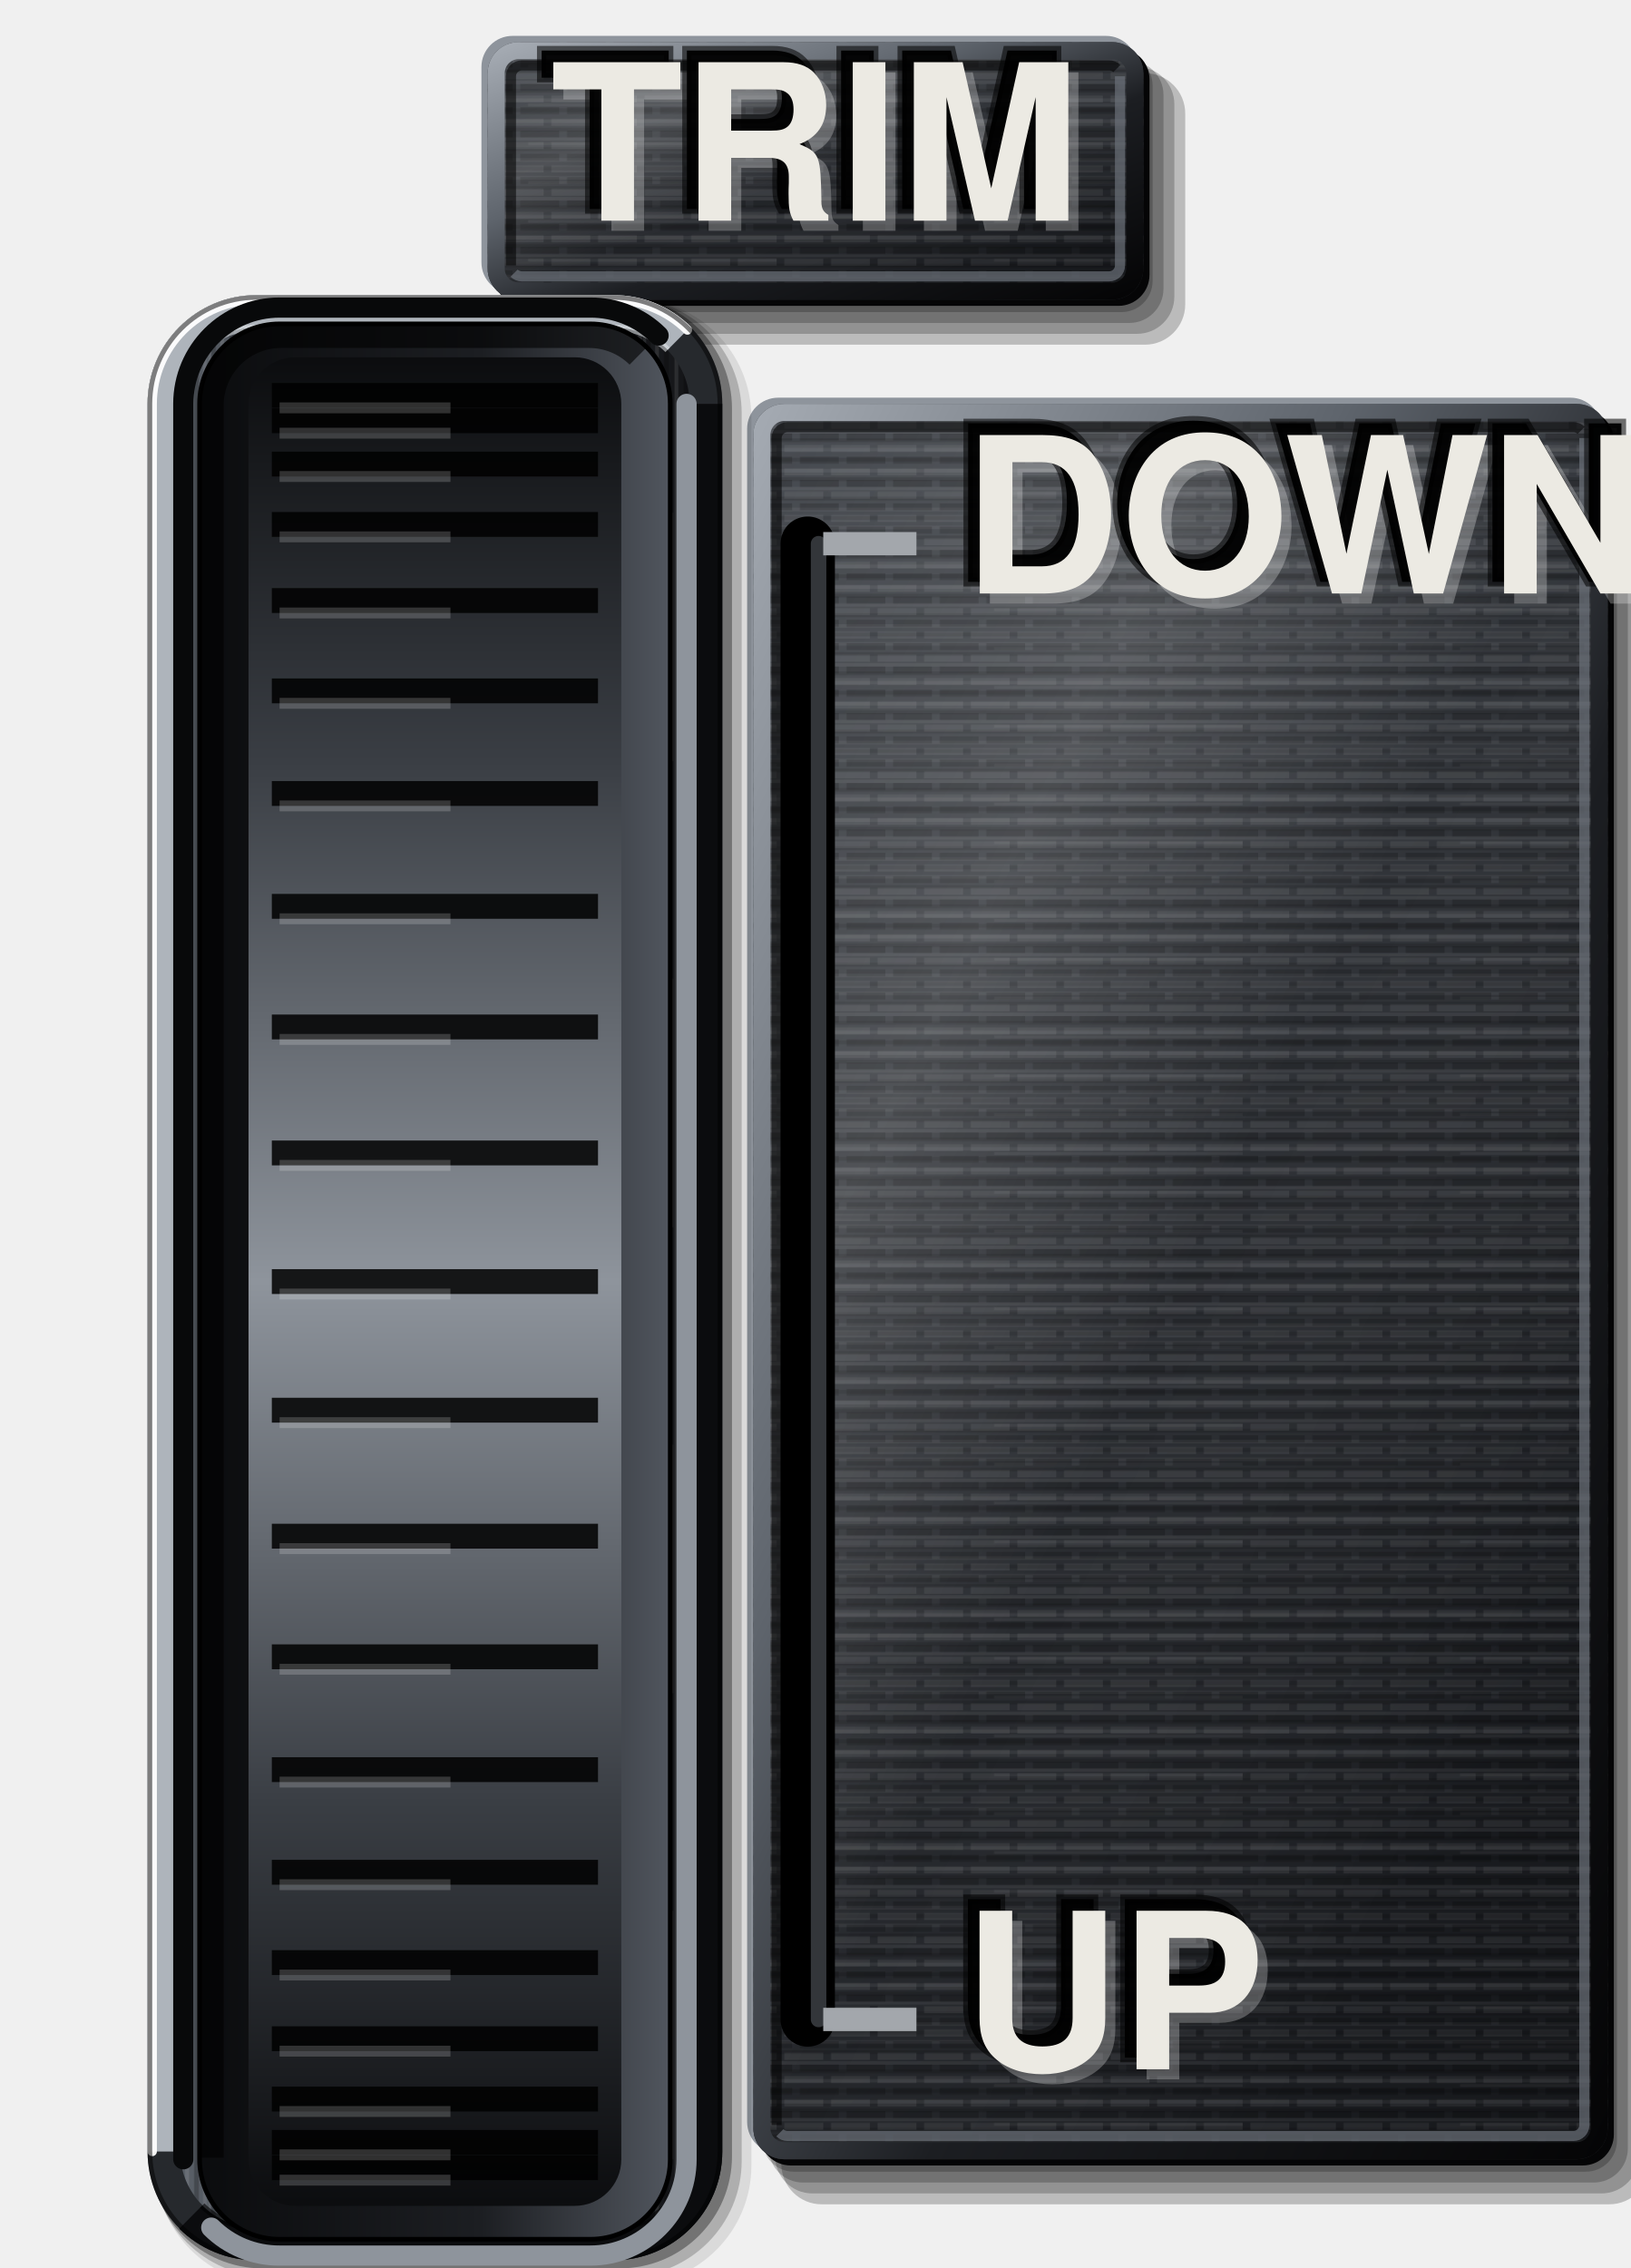
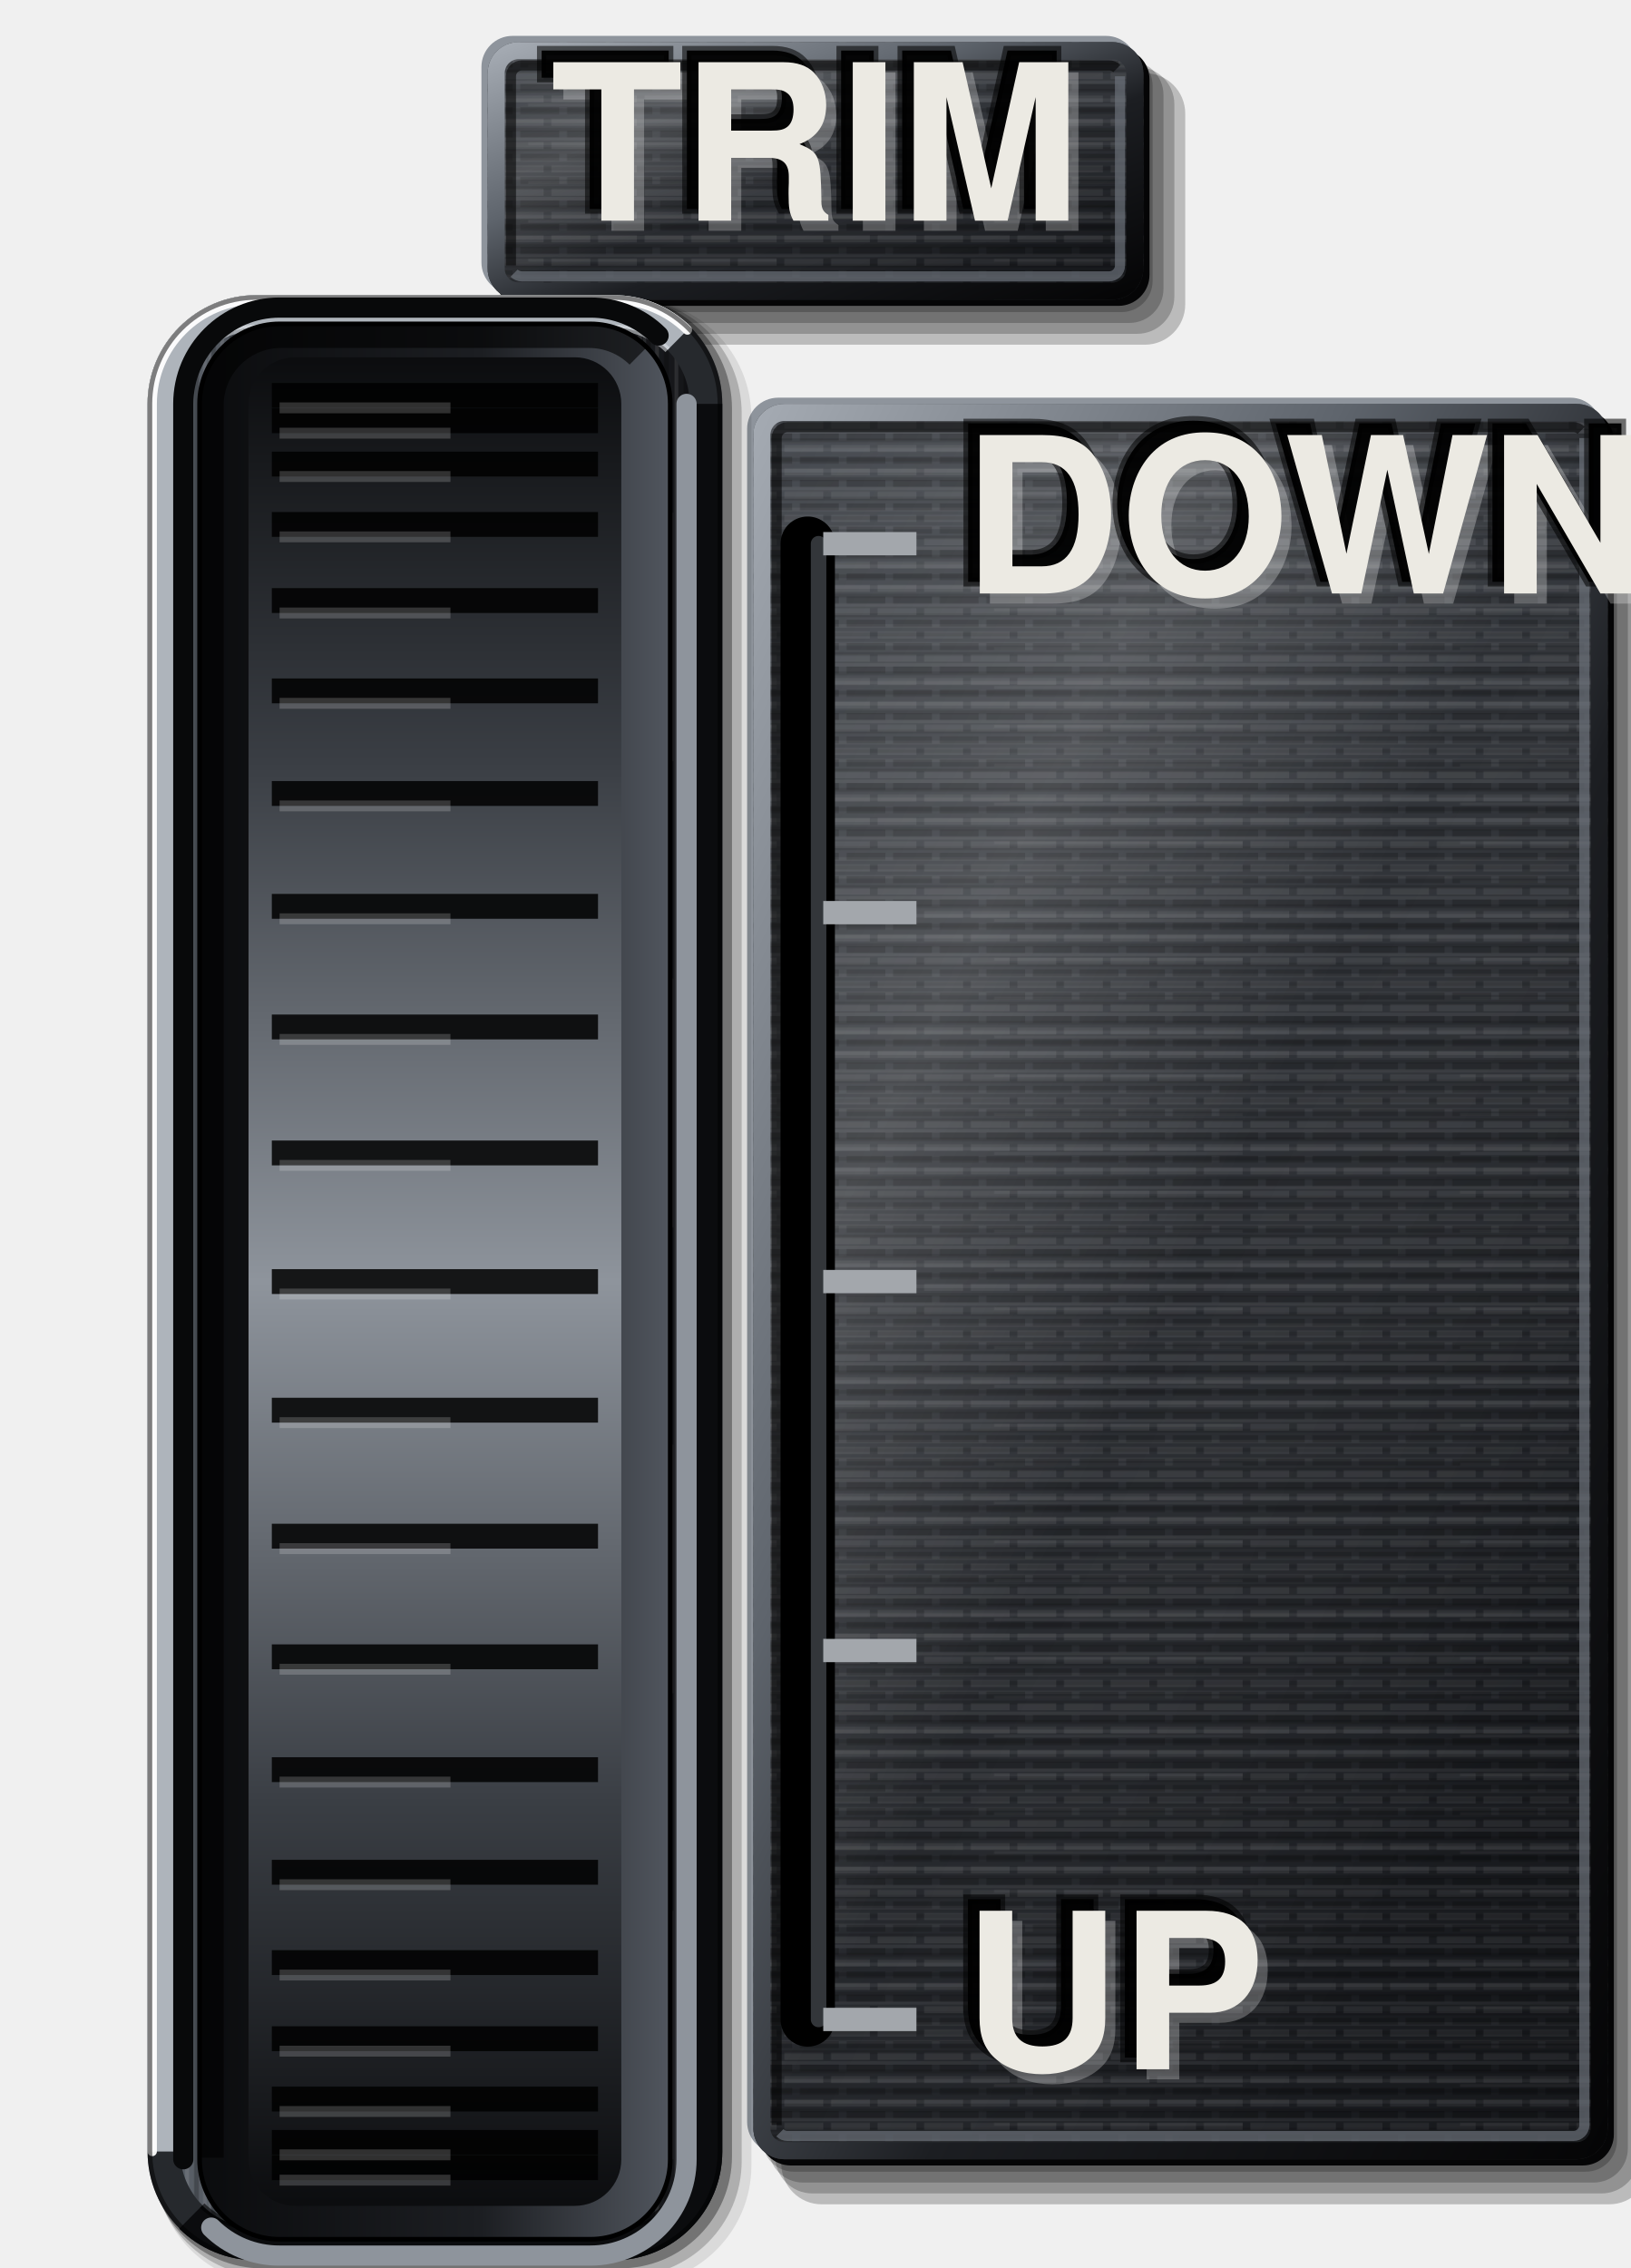
<svg xmlns="http://www.w3.org/2000/svg" viewBox="0 0 210 292" width="210" height="292">
  <defs>
    <linearGradient id="lp" x1="0" y1="0" x2="0.35" y2="1">
      <stop offset="0" stop-color="#3E4248" />
      <stop offset="0.45" stop-color="#2E3136" />
      <stop offset="1" stop-color="#1C1E22" />
    </linearGradient>
    <pattern id="pt" width="6" height="3" patternUnits="userSpaceOnUse">
      <path d="M0 0.75H4M5 0.75H6" stroke="#FFFFFF" stroke-opacity="0.07" stroke-width="0.9" />
      <path d="M1 2.25H6" stroke="#000" stroke-opacity="0.2" stroke-width="0.9" />
    </pattern>
    <linearGradient id="bt" x1="0" y1="0" x2="1" y2="0">
      <stop offset="0" stop-color="#5A6068" />
      <stop offset="0.35" stop-color="#3A3E44" />
      <stop offset="0.7" stop-color="#26292D" />
      <stop offset="1" stop-color="#141518" />
    </linearGradient>
    <linearGradient id="sx" x1="0" y1="0" x2="1" y2="0">
      <stop offset="0" stop-color="#000" stop-opacity="0.95" />
      <stop offset="0.35" stop-color="#000" stop-opacity="0.6" />
      <stop offset="0.7" stop-color="#000" stop-opacity="0.1" />
      <stop offset="1" stop-color="#000" stop-opacity="0" />
    </linearGradient>
    <linearGradient id="sy" x1="0" y1="0" x2="0" y2="1">
      <stop offset="0" stop-color="#000" stop-opacity="0.85" />
      <stop offset="0.06" stop-color="#000" stop-opacity="0.3" />
      <stop offset="0.14" stop-color="#000" stop-opacity="0" />
    </linearGradient>
    <linearGradient id="fl" x1="0" y1="0" x2="1" y2="0">
      <stop offset="0" stop-color="#030304" />
      <stop offset="0.45" stop-color="#141518" />
      <stop offset="0.72" stop-color="#2E3136" />
      <stop offset="0.88" stop-color="#50555D" />
      <stop offset="1" stop-color="#8E949C" />
    </linearGradient>
    <linearGradient id="cf" x1="0" y1="0" x2="1" y2="1">
      <stop offset="0" stop-color="#A4AAB2" />
      <stop offset="0.35" stop-color="#5E646C" />
      <stop offset="0.6" stop-color="#1C1E22" />
      <stop offset="1" stop-color="#050506" />
    </linearGradient>
    <pattern id="bg" width="7" height="60" patternUnits="userSpaceOnUse">
      <path d="M0.6 0V60M3.1 0V60M5.4 0V60" stroke="#FFFFFF" stroke-opacity="0.09" stroke-width="0.5" />
      <path d="M1.8 0V60M4.3 0V60M6.5 0V60" stroke="#000" stroke-opacity="0.22" stroke-width="0.6" />
      <path d="M2.5 6V38M6 22V58" stroke="#FFFFFF" stroke-opacity="0.07" stroke-width="0.4" />
    </pattern>
    <pattern id="bh" width="60" height="5" patternUnits="userSpaceOnUse">
      <path d="M0 0.6H60M0 2.9H60" stroke="#FFFFFF" stroke-opacity="0.06" stroke-width="0.45" />
      <path d="M0 1.7H60M0 4.2H60" stroke="#000" stroke-opacity="0.16" stroke-width="0.5" />
      <path d="M8 3.5H40" stroke="#FFFFFF" stroke-opacity="0.05" stroke-width="0.4" />
    </pattern>
    <linearGradient id="sh" x1="0" y1="0" x2="1" y2="1">
      <stop offset="0" stop-color="#FFFFFF" stop-opacity="0.04" />
      <stop offset="0.28" stop-color="#FFFFFF" stop-opacity="0.16" />
      <stop offset="0.5" stop-color="#FFFFFF" stop-opacity="0.02" />
      <stop offset="0.8" stop-color="#000" stop-opacity="0.06" />
      <stop offset="1" stop-color="#000" stop-opacity="0.22" />
    </linearGradient>
    <linearGradient id="w" x1="0" y1="0" x2="0" y2="1">
      <stop offset="0" stop-color="#0B0C0E" />
      <stop offset="0.22" stop-color="#3A3E44" />
      <stop offset="0.5" stop-color="#8E949C" />
      <stop offset="0.78" stop-color="#3A3E44" />
      <stop offset="1" stop-color="#0B0C0E" />
    </linearGradient>
    <linearGradient id="s" x1="0" y1="0" x2="1" y2="0">
      <stop offset="0" stop-color="#0B0C0E" />
      <stop offset="0.6" stop-color="#1C1E22" />
      <stop offset="1" stop-color="#50555D" />
    </linearGradient>
  </defs>
  <path d="M67.99 7.02H144.41A4 4 0 0 1 148.41 11.02V36.18A4 4 0 0 1 144.41 40.18H67.99A4 4 0 0 1 63.99 36.18V11.02A4 4 0 0 1 67.99 7.02Z" fill="#000" fill-opacity="0.22" />
  <path d="M69.19 7.82H145.41A4.4 4.4 0 0 1 149.81 12.22V37.18A4.4 4.4 0 0 1 145.41 41.58H69.19A4.4 4.4 0 0 1 64.79 37.18V12.22A4.4 4.4 0 0 1 69.19 7.82Z" fill="#000" fill-opacity="0.22" />
  <path d="M70.39 8.62H146.41A4.8 4.8 0 0 1 151.21 13.42V38.18A4.8 4.8 0 0 1 146.41 42.98H70.39A4.8 4.8 0 0 1 65.59 38.18V13.42A4.8 4.8 0 0 1 70.39 8.62Z" fill="#000" fill-opacity="0.22" />
  <path d="M71.59 9.42H147.41A5.2 5.2 0 0 1 152.61 14.62V39.18A5.2 5.2 0 0 1 147.41 44.38H71.59A5.2 5.2 0 0 1 66.39 39.18V14.62A5.2 5.2 0 0 1 71.59 9.42Z" fill="#000" fill-opacity="0.22" />
  <path d="M65.99 4.62H142.41A4 4 0 0 1 146.41 8.62V33.78A4 4 0 0 1 142.41 37.78H65.99A4 4 0 0 1 61.99 33.78V8.62A4 4 0 0 1 65.99 4.62Z" fill="#8E949C" />
  <path d="M67.59 6.22H144.01A4 4 0 0 1 148.01 10.22V35.38A4 4 0 0 1 144.01 39.38H67.59A4 4 0 0 1 63.59 35.38V10.22A4 4 0 0 1 67.59 6.22Z" fill="#050506" />
  <path d="M66.79 5.42H143.21A4 4 0 0 1 147.21 9.42V34.58A4 4 0 0 1 143.21 38.58H66.79A4 4 0 0 1 62.79 34.58V9.42A4 4 0 0 1 66.79 5.42Z" fill="url(#lp)" />
  <path d="M66.79 5.42H143.21A4 4 0 0 1 147.21 9.42V34.58A4 4 0 0 1 143.21 38.58H66.79A4 4 0 0 1 62.79 34.58V9.42A4 4 0 0 1 66.79 5.42Z" fill="url(#bh)" />
  <path d="M66.79 5.42H143.21A4 4 0 0 1 147.21 9.42V34.58A4 4 0 0 1 143.21 38.58H66.79A4 4 0 0 1 62.79 34.58V9.42A4 4 0 0 1 66.79 5.42Z" fill="url(#pt)" />
  <path d="M66.79 5.42H143.21A4 4 0 0 1 147.21 9.42V34.58A4 4 0 0 1 143.21 38.58H66.79A4 4 0 0 1 62.79 34.58V9.42A4 4 0 0 1 66.79 5.42Z" fill="url(#sh)" />
  <path d="M66.79 6.52H143.21A2.9 2.9 0 0 1 146.11 9.42V34.58A2.9 2.9 0 0 1 143.21 37.48H66.79A2.9 2.9 0 0 1 63.89 34.58V9.42A2.9 2.9 0 0 1 66.79 6.52Z" fill="none" stroke="url(#cf)" stroke-width="2.2" />
  <path d="M65.79 34.18V9.82A1.4 1.4 0 0 1 67.19 8.42H142.81A1.4 1.4 0 0 1 143.81 8.83" fill="none" stroke="#000" stroke-opacity="0.55" stroke-width="1.3" />
  <path d="M144.21 9.82V34.18A1.4 1.4 0 0 1 142.81 35.58H67.19A1.4 1.4 0 0 1 66.19 35.17" fill="none" stroke="#6B717A" stroke-opacity="0.7" stroke-width="1.3" />
  <path d="M102.2 53.6H204.2A4 4 0 0 1 208.2 57.6V275.6A4 4 0 0 1 204.2 279.6H102.2A4 4 0 0 1 98.2 275.6V57.6A4 4 0 0 1 102.2 53.6Z" fill="#000" fill-opacity="0.22" />
  <path d="M103.4 54.4H205.2A4.4 4.4 0 0 1 209.6 58.8V276.6A4.4 4.4 0 0 1 205.2 281H103.4A4.4 4.4 0 0 1 99 276.6V58.8A4.4 4.4 0 0 1 103.4 54.4Z" fill="#000" fill-opacity="0.22" />
  <path d="M104.6 55.2H206.2A4.8 4.8 0 0 1 211 60V277.6A4.8 4.8 0 0 1 206.2 282.4H104.6A4.8 4.8 0 0 1 99.8 277.6V60A4.8 4.8 0 0 1 104.6 55.2Z" fill="#000" fill-opacity="0.22" />
  <path d="M105.8 56H207.2A5.2 5.2 0 0 1 212.4 61.2V278.6A5.2 5.2 0 0 1 207.2 283.8H105.8A5.2 5.2 0 0 1 100.6 278.6V61.2A5.2 5.2 0 0 1 105.8 56Z" fill="#000" fill-opacity="0.22" />
  <path d="M100.2 51.2H202.2A4 4 0 0 1 206.2 55.2V273.2A4 4 0 0 1 202.2 277.2H100.2A4 4 0 0 1 96.2 273.2V55.2A4 4 0 0 1 100.2 51.2Z" fill="#8E949C" />
  <path d="M101.8 52.8H203.8A4 4 0 0 1 207.8 56.8V274.8A4 4 0 0 1 203.8 278.8H101.8A4 4 0 0 1 97.8 274.8V56.8A4 4 0 0 1 101.8 52.8Z" fill="#050506" />
  <path d="M101 52H203A4 4 0 0 1 207 56V274A4 4 0 0 1 203 278H101A4 4 0 0 1 97 274V56A4 4 0 0 1 101 52Z" fill="url(#lp)" />
  <path d="M101 52H203A4 4 0 0 1 207 56V274A4 4 0 0 1 203 278H101A4 4 0 0 1 97 274V56A4 4 0 0 1 101 52Z" fill="url(#bh)" />
  <path d="M101 52H203A4 4 0 0 1 207 56V274A4 4 0 0 1 203 278H101A4 4 0 0 1 97 274V56A4 4 0 0 1 101 52Z" fill="url(#pt)" />
  <path d="M101 52H203A4 4 0 0 1 207 56V274A4 4 0 0 1 203 278H101A4 4 0 0 1 97 274V56A4 4 0 0 1 101 52Z" fill="url(#sh)" />
  <path d="M101 53.1H203A2.9 2.9 0 0 1 205.9 56V274A2.9 2.9 0 0 1 203 276.9H101A2.9 2.9 0 0 1 98.1 274V56A2.9 2.9 0 0 1 101 53.1Z" fill="none" stroke="url(#cf)" stroke-width="2.2" />
  <path d="M100 273.6V56.4A1.4 1.4 0 0 1 101.4 55H202.6A1.4 1.4 0 0 1 203.59 55.41" fill="none" stroke="#000" stroke-opacity="0.55" stroke-width="1.3" />
  <path d="M204 56.4V273.6A1.4 1.4 0 0 1 202.6 275H101.4A1.4 1.4 0 0 1 100.41 274.59" fill="none" stroke="#6B717A" stroke-opacity="0.7" stroke-width="1.3" />
  <path d="M35.4 38.45H81.4A15.35 15.35 0 0 1 96.75 53.8V278.8A15.35 15.35 0 0 1 81.4 294.15H35.4A15.35 15.35 0 0 1 20.05 278.8V53.8A15.35 15.35 0 0 1 35.4 38.45Z" fill="#000" fill-opacity="0.09" />
  <path d="M34.6 38.3H80.6A14.9 14.9 0 0 1 95.5 53.2V278.2A14.9 14.9 0 0 1 80.6 293.1H34.6A14.9 14.9 0 0 1 19.7 278.2V53.2A14.9 14.9 0 0 1 34.6 38.3Z" fill="#000" fill-opacity="0.2" />
  <path d="M33.8 38.15H79.8A14.45 14.45 0 0 1 94.25 52.6V277.6A14.45 14.45 0 0 1 79.8 292.05H33.8A14.45 14.45 0 0 1 19.35 277.6V52.6A14.45 14.45 0 0 1 33.8 38.15Z" fill="#000" fill-opacity="0.34" />
  <path d="M33 38H79A14 14 0 0 1 93 52V277A14 14 0 0 1 79 291H33A14 14 0 0 1 19 277V52A14 14 0 0 1 33 38Z" fill="#26292D" />
  <path d="M21.1 277V52A11.9 11.9 0 0 1 33 40.1H79A11.9 11.9 0 0 1 87.45 43.55" fill="none" stroke="#AEB4BB" stroke-width="4.2" />
  <path d="M90.9 52V277A11.9 11.9 0 0 1 79 288.9H33A11.9 11.9 0 0 1 24.55 285.45" fill="none" stroke="#0B0C0E" stroke-width="4.2" />
  <path d="M33 42.2H79A9.8 9.8 0 0 1 88.8 52V277A9.8 9.8 0 0 1 79 286.8H33A9.8 9.8 0 0 1 23.2 277V52A9.8 9.8 0 0 1 33 42.2Z" fill="url(#bt)" />
  <path d="M33 42.2H79A9.8 9.8 0 0 1 88.8 52V277A9.8 9.8 0 0 1 79 286.8H33A9.8 9.8 0 0 1 23.2 277V52A9.8 9.8 0 0 1 33 42.2Z" fill="url(#bg)" />
  <path d="M23.2 277V52A9.8 9.8 0 0 1 33 42.2H79A9.8 9.8 0 0 1 85.96 45.04" fill="none" stroke="#E4E7EA" stroke-opacity="0.55" stroke-width="0.8" />
  <path d="M88.8 52V277A9.8 9.8 0 0 1 79 286.8H33A9.8 9.8 0 0 1 26.04 283.96" fill="none" stroke="#000" stroke-opacity="0.6" stroke-width="0.8" />
  <path d="M19.6 277V52A13.4 13.4 0 0 1 33 38.6H79A13.4 13.4 0 0 1 88.51 42.49" fill="none" stroke="#FFFFFF" stroke-opacity="0.95" stroke-width="1.2" stroke-linecap="round" />
  <path d="M33 38.3H79A13.7 13.7 0 0 1 92.7 52V277A13.7 13.7 0 0 1 79 290.7H33A13.7 13.7 0 0 1 19.3 277V52A13.7 13.7 0 0 1 33 38.3Z" fill="none" stroke="#000" stroke-opacity="0.5" stroke-width="0.6" />
  <path d="M23.6 278V52A12.4 12.4 0 0 1 36 39.6H76A12.4 12.4 0 0 1 84.8 43.2" fill="none" stroke="#08090A" stroke-width="2.6" stroke-linecap="round" />
  <path d="M88.4 52V278A12.4 12.4 0 0 1 76 290.4H36A12.4 12.4 0 0 1 27.2 286.8" fill="none" stroke="#8E949C" stroke-width="2.6" stroke-linecap="round" />
  <path d="M36 41.4H76A10.6 10.6 0 0 1 86.6 52V278A10.6 10.6 0 0 1 76 288.6H36A10.6 10.6 0 0 1 25.4 278V52A10.6 10.6 0 0 1 36 41.4Z" fill="#000" />
  <rect x="26" y="42" width="60" height="246" rx="10" fill="url(#s)" />
  <rect x="32" y="46" width="48" height="238" rx="6" fill="url(#w)" />
  <path d="M35 50.91H77M35 54.17H77M35 59.75H77M35 67.52H77M35 77.32H77M35 88.95H77M35 102.16H77M35 116.69H77M35 132.22H77M35 148.44H77M35 165H77M35 181.56H77M35 197.78H77M35 213.31H77M35 227.84H77M35 241.05H77M35 252.68H77M35 262.48H77M35 270.25H77M35 275.83H77M35 279.09H77" stroke="#000" stroke-opacity="0.85" stroke-width="3.2" />
  <path d="M36 52.51H58.0M36 55.77H58.0M36 61.35H58.0M36 69.12H58.0M36 78.92H58.0M36 90.55H58.0M36 103.76H58.0M36 118.29H58.0M36 133.82H58.0M36 150.04H58.0M36 166.6H58.0M36 183.16H58.0M36 199.38H58.0M36 214.91H58.0M36 229.44H58.0M36 242.65H58.0M36 254.28H58.0M36 264.08H58.0M36 271.85H58.0M36 277.43H58.0M36 280.69H58.0" stroke="#FFFFFF" stroke-opacity="0.18" stroke-width="1.4" />
  <path d="M27.2 277.8V52.2A9 9 0 0 1 36.2 43.2H75.8A9 9 0 0 1 82.19 45.81" fill="none" stroke="#000" stroke-opacity="0.6" stroke-width="3.2" />
  <path d="M104 70V260" stroke="#000" stroke-width="7" stroke-linecap="round" />
  <path d="M105.4 70V260" stroke="#555A61" stroke-opacity="0.6" stroke-width="2" stroke-linecap="round" />
  <line x1="106" y1="70" x2="118" y2="70" stroke="#A3A7AC" stroke-width="3" stroke-linecap="butt" />
+   <line x1="106" y1="117.5" x2="118" y2="117.5" stroke="#A3A7AC" stroke-width="3" stroke-linecap="butt" />
+   <line x1="106" y1="165" x2="118" y2="165" stroke="#A3A7AC" stroke-width="3" stroke-linecap="butt" />
+   <line x1="106" y1="212.5" x2="118" y2="212.5" stroke="#A3A7AC" stroke-width="3" stroke-linecap="butt" />
  <line x1="106" y1="260" x2="118" y2="260" stroke="#A3A7AC" stroke-width="3" stroke-linecap="butt" />
  <text data-decor="" x="106.3" y="23.3" font-size="28" font-family="Helvetica, Arial, sans-serif" font-weight="bold" text-anchor="middle" dominant-baseline="central" fill="#FFFFFF" fill-opacity="0.26">TRIM</text>
  <text data-decor="" x="103.5" y="20.5" font-size="28" font-family="Helvetica, Arial, sans-serif" font-weight="bold" text-anchor="middle" dominant-baseline="central" fill="#000" fill-opacity="0.95" stroke="#000" stroke-opacity="0.55" stroke-width="1.2">TRIM</text>
  <text x="105" y="22" font-size="28" font-family="Helvetica, Arial, sans-serif" font-weight="bold" fill="#ECEAE3" text-anchor="middle" dominant-baseline="central">TRIM</text>
  <text data-decor="" x="125.3" y="71.3" font-size="28" font-family="Helvetica, Arial, sans-serif" font-weight="bold" text-anchor="start" dominant-baseline="central" textLength="80" lengthAdjust="spacingAndGlyphs" fill="#FFFFFF" fill-opacity="0.26">DOWN</text>
  <text data-decor="" x="122.5" y="68.5" font-size="28" font-family="Helvetica, Arial, sans-serif" font-weight="bold" text-anchor="start" dominant-baseline="central" textLength="80" lengthAdjust="spacingAndGlyphs" fill="#000" fill-opacity="0.95" stroke="#000" stroke-opacity="0.55" stroke-width="1.2">DOWN</text>
  <text x="124" y="70" font-size="28" font-family="Helvetica, Arial, sans-serif" font-weight="bold" fill="#ECEAE3" text-anchor="start" dominant-baseline="central" textLength="80" lengthAdjust="spacingAndGlyphs">DOWN</text>
  <text data-decor="" x="125.3" y="261.3" font-size="28" font-family="Helvetica, Arial, sans-serif" font-weight="bold" text-anchor="start" dominant-baseline="central" fill="#FFFFFF" fill-opacity="0.26">UP</text>
  <text data-decor="" x="122.5" y="258.5" font-size="28" font-family="Helvetica, Arial, sans-serif" font-weight="bold" text-anchor="start" dominant-baseline="central" fill="#000" fill-opacity="0.95" stroke="#000" stroke-opacity="0.55" stroke-width="1.2">UP</text>
  <text x="124" y="260" font-size="28" font-family="Helvetica, Arial, sans-serif" font-weight="bold" fill="#ECEAE3" text-anchor="start" dominant-baseline="central">UP</text>
</svg>
